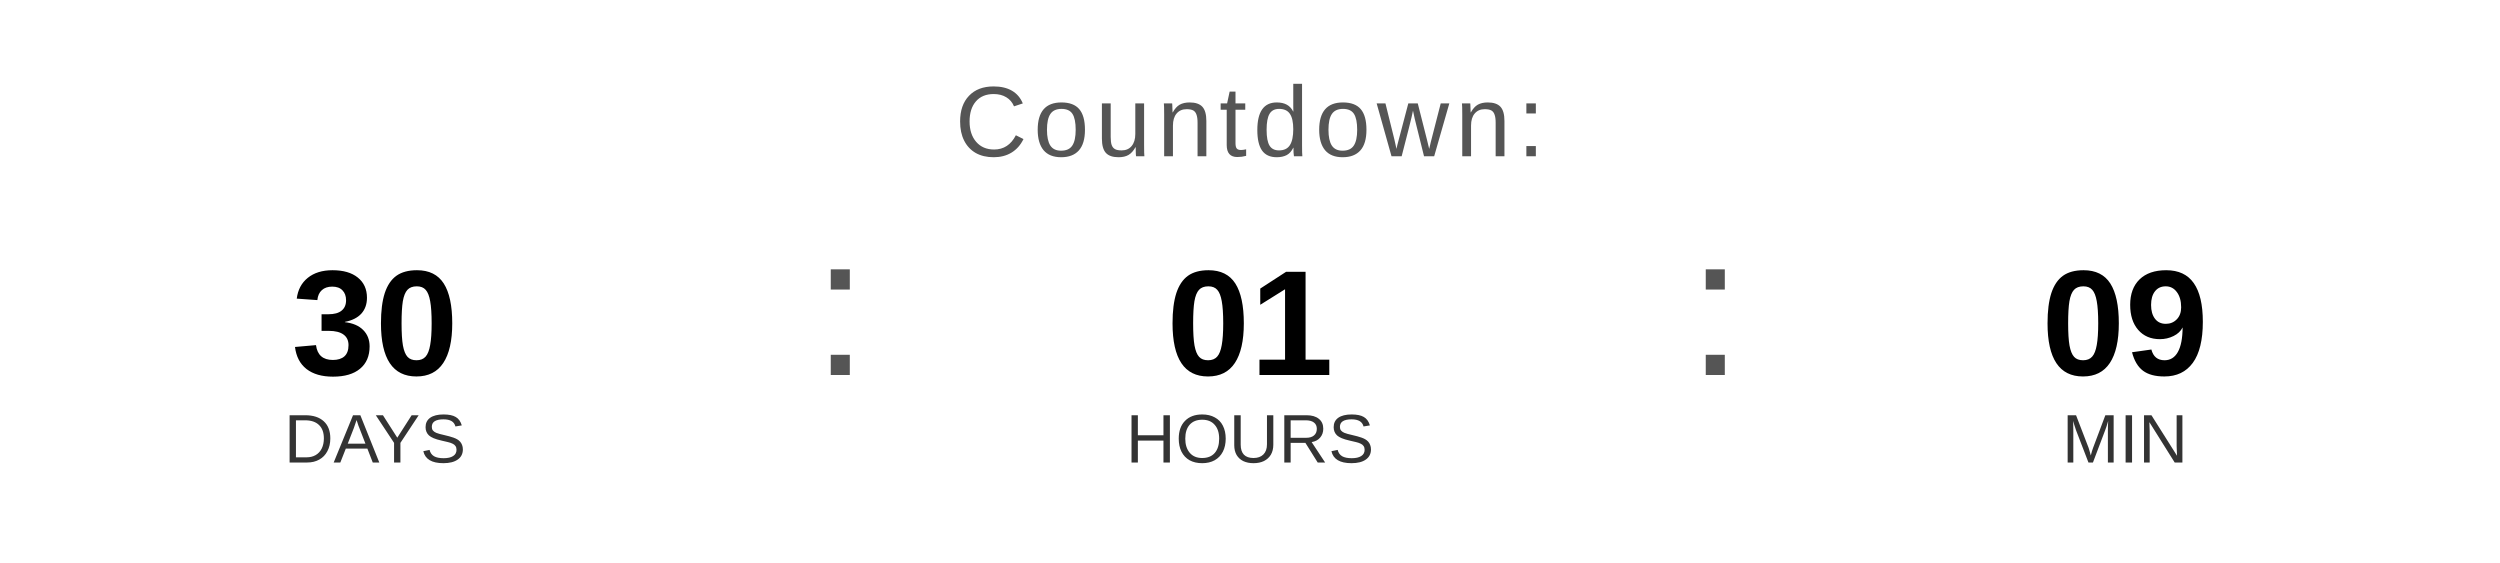
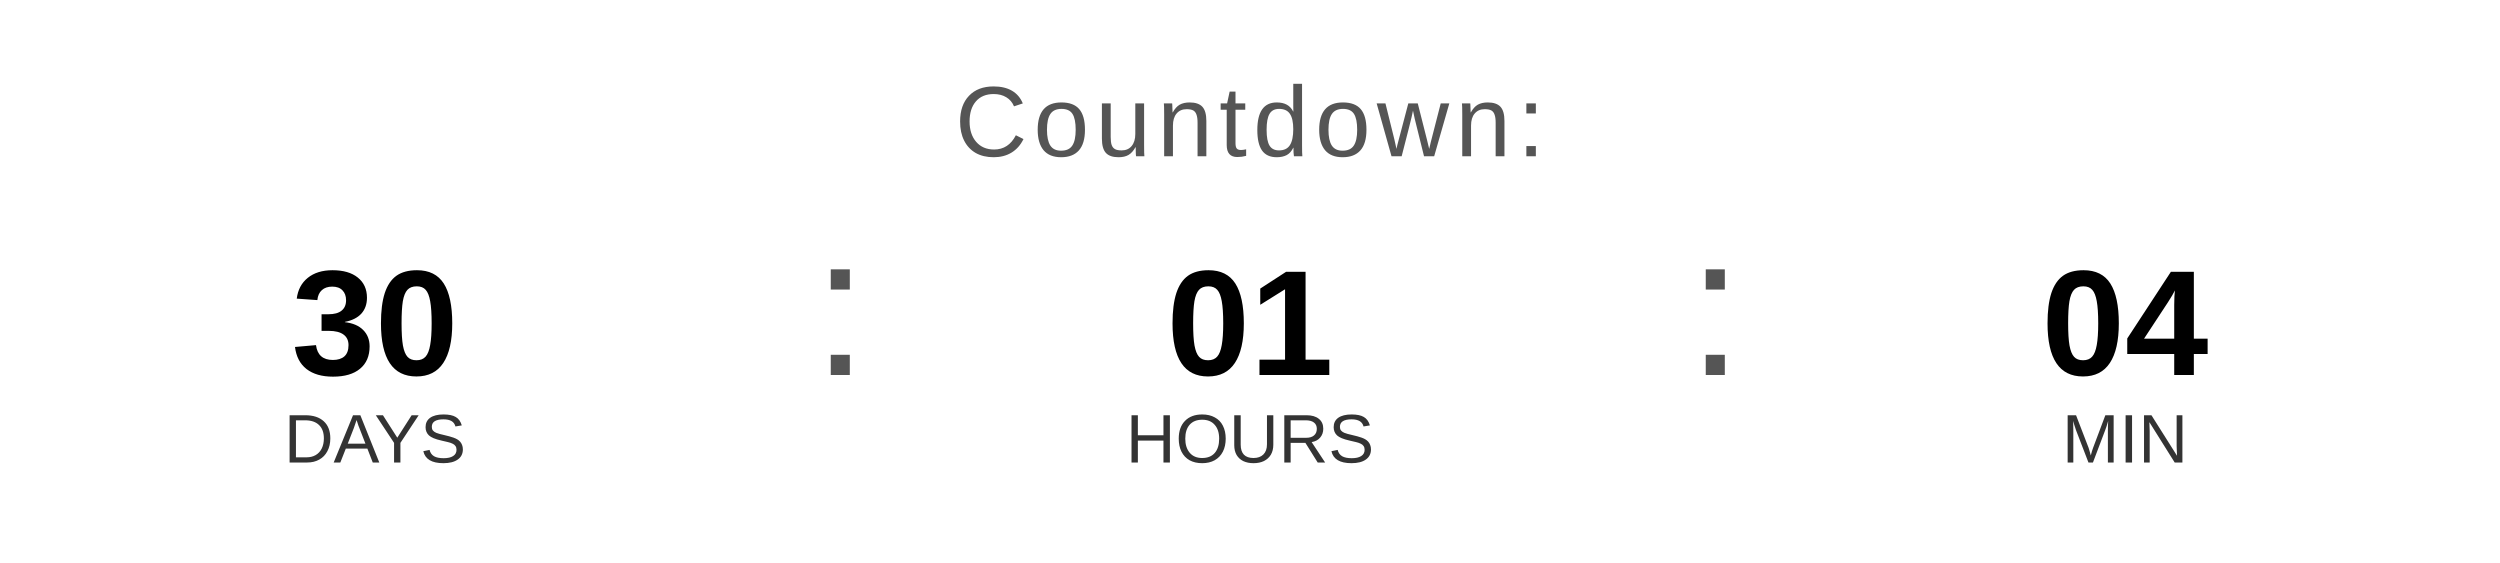
<svg xmlns="http://www.w3.org/2000/svg" width="400" height="90" viewBox="0 0 400 90">
  <text x="200" y="25" font-family="Arial, Helvetica, sans-serif" font-size="16" fill="#555555" text-anchor="middle" letter-spacing="1">
    Countdown:
  </text>
  <text x="60" y="60" font-family="Arial, Helvetica, sans-serif" font-size="24" font-weight="bold" fill="#000000" text-anchor="middle">30</text>
  <text x="60" y="74" font-family="Arial, Helvetica, sans-serif" font-size="11" fill="#333333" text-anchor="middle">DAYS</text>
  <text x="130" y="60" font-family="Arial, sans-serif" font-size="32" fill="#555555">:</text>
  <text x="200" y="60" font-family="Arial, Helvetica, sans-serif" font-size="24" font-weight="bold" fill="#000000" text-anchor="middle">01</text>
  <text x="200" y="74" font-family="Arial, Helvetica, sans-serif" font-size="11" fill="#333333" text-anchor="middle">HOURS</text>
  <text x="270" y="60" font-family="Arial, sans-serif" font-size="32" fill="#555555">:</text>
-   <text x="340" y="60" font-family="Arial, Helvetica, sans-serif" font-size="24" font-weight="bold" fill="#000000" text-anchor="middle">09</text>
+   <text x="340" y="60" font-family="Arial, Helvetica, sans-serif" font-size="24" font-weight="bold" fill="#000000" text-anchor="middle">04</text>
  <text x="340" y="74" font-family="Arial, Helvetica, sans-serif" font-size="11" fill="#333333" text-anchor="middle">MIN</text>
</svg>
